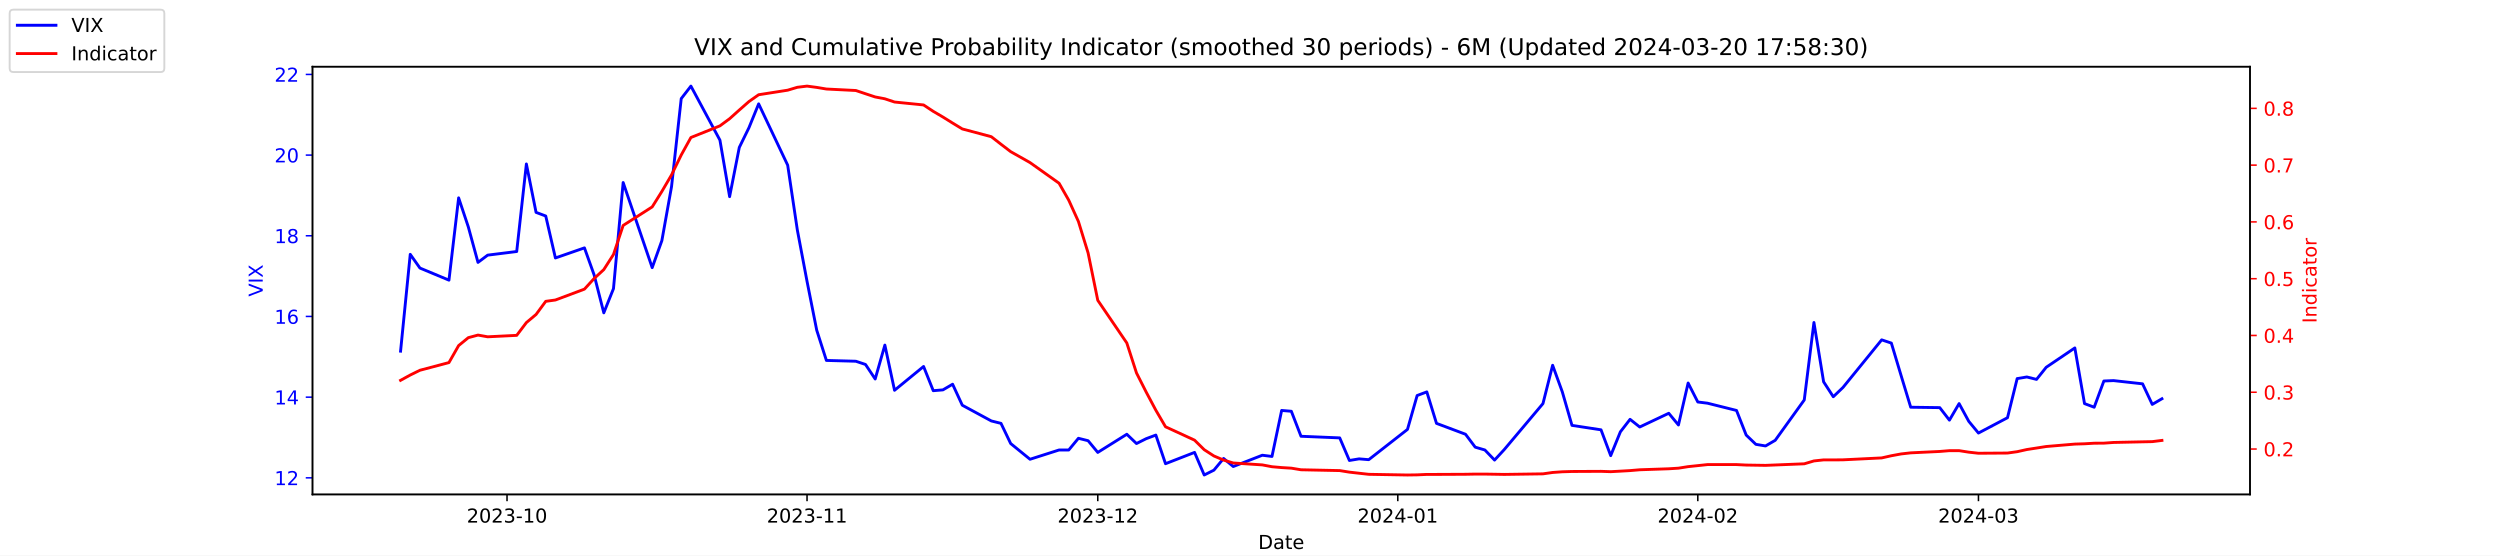
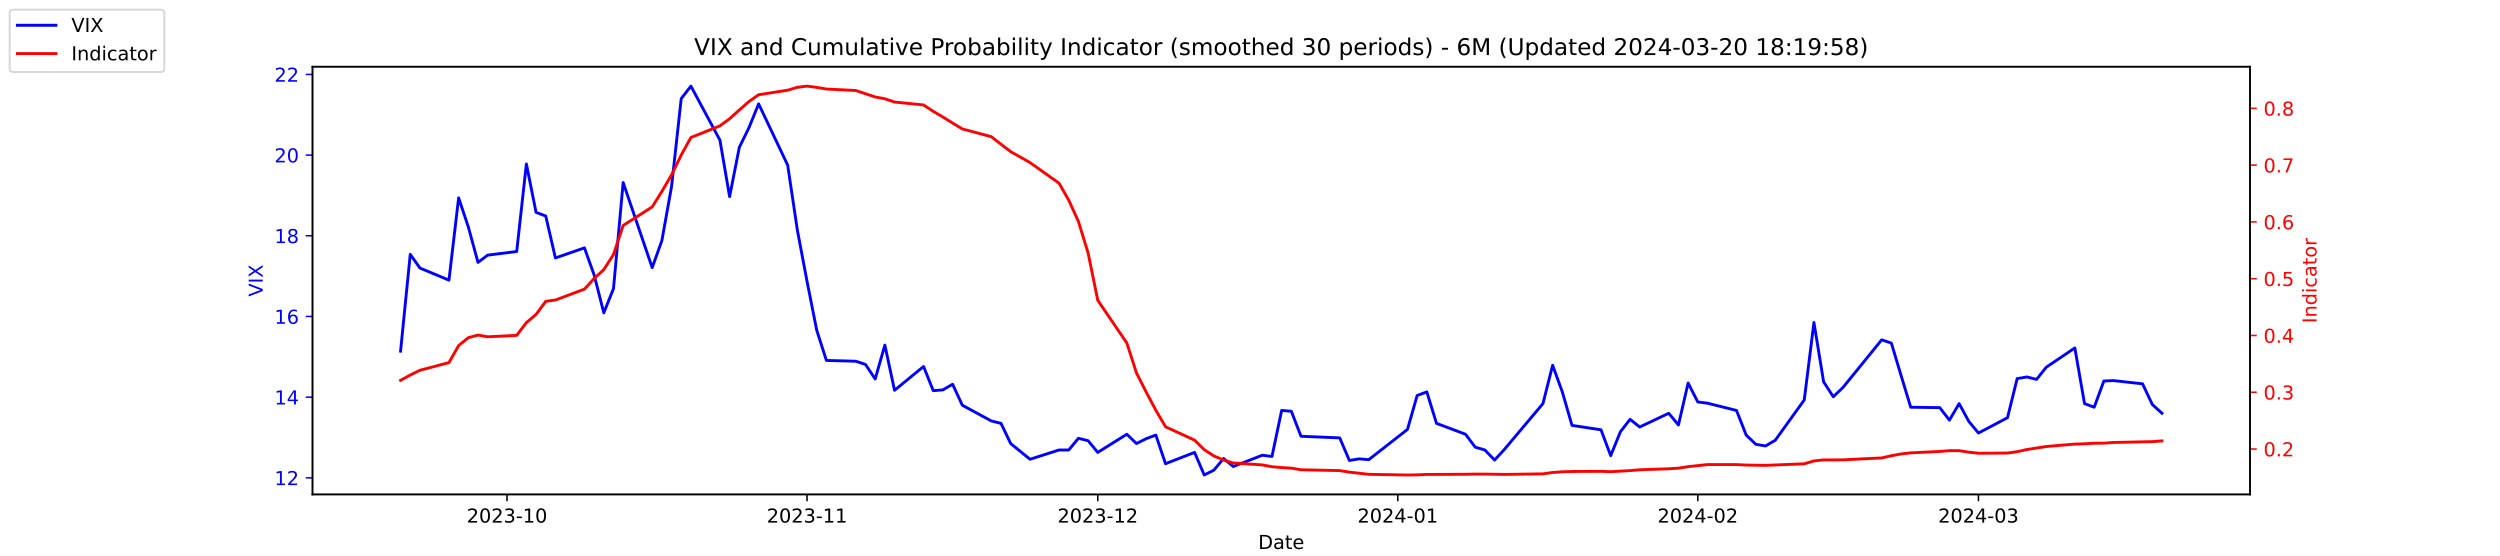
<svg xmlns="http://www.w3.org/2000/svg" xmlns:xlink="http://www.w3.org/1999/xlink" width="1296pt" height="288pt" viewBox="0 0 1296 288" version="1.1">
  <defs>
    <style type="text/css">*{stroke-linejoin: round; stroke-linecap: butt}</style>
  </defs>
  <g id="figure_1">
    <g id="patch_1">
      <path d="M 0 288  L 1296 288  L 1296 0  L 0 0  z " style="fill: #ffffff" />
    </g>
    <g id="axes_1">
      <g id="patch_2">
        <path d="M 162 256.32  L 1166.4 256.32  L 1166.4 34.56  L 162 34.56  z " style="fill: #ffffff" />
      </g>
      <g id="matplotlib.axis_1">
        <g id="xtick_1">
          <g id="line2d_1">
            <defs>
-               <path id="mf011c32542" d="M 0 0  L 0 3.5  " style="stroke: #000000; stroke-width: 0.8" />
+               <path id="m5b83c9922c" d="M 0 0  L 0 3.5  " style="stroke: #000000; stroke-width: 0.8" />
            </defs>
            <g>
-               <use xlink:href="#mf011c32542" x="262.841" y="256.32" style="stroke: #000000; stroke-width: 0.8" />
+               <use xlink:href="#m5b83c9922c" x="262.841" y="256.32" style="stroke: #000000; stroke-width: 0.8" />
            </g>
          </g>
          <g id="text_1">
            <g transform="translate(241.95 270.9184) scale(0.1 -0.1)">
              <defs>
                <path id="DejaVuSans-32" d="M 1228 531  L 3431 531  L 3431 0  L 469 0  L 469 531  Q 828 903 1448 1529  Q 2069 2156 2228 2338  Q 2531 2678 2651 2914  Q 2772 3150 2772 3378  Q 2772 3750 2511 3984  Q 2250 4219 1831 4219  Q 1534 4219 1204 4116  Q 875 4013 500 3803  L 500 4441  Q 881 4594 1212 4672  Q 1544 4750 1819 4750  Q 2544 4750 2975 4387  Q 3406 4025 3406 3419  Q 3406 3131 3298 2873  Q 3191 2616 2906 2266  Q 2828 2175 2409 1742  Q 1991 1309 1228 531  z " transform="scale(0.015625)" />
                <path id="DejaVuSans-30" d="M 2034 4250  Q 1547 4250 1301 3770  Q 1056 3291 1056 2328  Q 1056 1369 1301 889  Q 1547 409 2034 409  Q 2525 409 2770 889  Q 3016 1369 3016 2328  Q 3016 3291 2770 3770  Q 2525 4250 2034 4250  z M 2034 4750  Q 2819 4750 3233 4129  Q 3647 3509 3647 2328  Q 3647 1150 3233 529  Q 2819 -91 2034 -91  Q 1250 -91 836 529  Q 422 1150 422 2328  Q 422 3509 836 4129  Q 1250 4750 2034 4750  z " transform="scale(0.015625)" />
                <path id="DejaVuSans-33" d="M 2597 2516  Q 3050 2419 3304 2112  Q 3559 1806 3559 1356  Q 3559 666 3084 287  Q 2609 -91 1734 -91  Q 1441 -91 1130 -33  Q 819 25 488 141  L 488 750  Q 750 597 1062 519  Q 1375 441 1716 441  Q 2309 441 2620 675  Q 2931 909 2931 1356  Q 2931 1769 2642 2001  Q 2353 2234 1838 2234  L 1294 2234  L 1294 2753  L 1863 2753  Q 2328 2753 2575 2939  Q 2822 3125 2822 3475  Q 2822 3834 2567 4026  Q 2313 4219 1838 4219  Q 1578 4219 1281 4162  Q 984 4106 628 3988  L 628 4550  Q 988 4650 1302 4700  Q 1616 4750 1894 4750  Q 2613 4750 3031 4423  Q 3450 4097 3450 3541  Q 3450 3153 3228 2886  Q 3006 2619 2597 2516  z " transform="scale(0.015625)" />
                <path id="DejaVuSans-2d" d="M 313 2009  L 1997 2009  L 1997 1497  L 313 1497  L 313 2009  z " transform="scale(0.015625)" />
                <path id="DejaVuSans-31" d="M 794 531  L 1825 531  L 1825 4091  L 703 3866  L 703 4441  L 1819 4666  L 2450 4666  L 2450 531  L 3481 531  L 3481 0  L 794 0  L 794 531  z " transform="scale(0.015625)" />
              </defs>
              <use xlink:href="#DejaVuSans-32" />
              <use xlink:href="#DejaVuSans-30" x="63.623" />
              <use xlink:href="#DejaVuSans-32" x="127.246" />
              <use xlink:href="#DejaVuSans-33" x="190.869" />
              <use xlink:href="#DejaVuSans-2d" x="254.492" />
              <use xlink:href="#DejaVuSans-31" x="290.576" />
              <use xlink:href="#DejaVuSans-30" x="354.199" />
            </g>
          </g>
        </g>
        <g id="xtick_2">
          <g id="line2d_2">
            <g>
-               <use xlink:href="#mf011c32542" x="418.368" y="256.32" style="stroke: #000000; stroke-width: 0.8" />
+               <use xlink:href="#m5b83c9922c" x="418.368" y="256.32" style="stroke: #000000; stroke-width: 0.8" />
            </g>
          </g>
          <g id="text_2">
            <g transform="translate(397.4764 270.9184) scale(0.1 -0.1)">
              <use xlink:href="#DejaVuSans-32" />
              <use xlink:href="#DejaVuSans-30" x="63.623" />
              <use xlink:href="#DejaVuSans-32" x="127.246" />
              <use xlink:href="#DejaVuSans-33" x="190.869" />
              <use xlink:href="#DejaVuSans-2d" x="254.492" />
              <use xlink:href="#DejaVuSans-31" x="290.576" />
              <use xlink:href="#DejaVuSans-31" x="354.199" />
            </g>
          </g>
        </g>
        <g id="xtick_3">
          <g id="line2d_3">
            <g>
-               <use xlink:href="#mf011c32542" x="569.086" y="256.32" style="stroke: #000000; stroke-width: 0.8" />
+               <use xlink:href="#m5b83c9922c" x="569.086" y="256.32" style="stroke: #000000; stroke-width: 0.8" />
            </g>
          </g>
          <g id="text_3">
            <g transform="translate(548.195 270.9184) scale(0.1 -0.1)">
              <use xlink:href="#DejaVuSans-32" />
              <use xlink:href="#DejaVuSans-30" x="63.623" />
              <use xlink:href="#DejaVuSans-32" x="127.246" />
              <use xlink:href="#DejaVuSans-33" x="190.869" />
              <use xlink:href="#DejaVuSans-2d" x="254.492" />
              <use xlink:href="#DejaVuSans-31" x="290.576" />
              <use xlink:href="#DejaVuSans-32" x="354.199" />
            </g>
          </g>
        </g>
        <g id="xtick_4">
          <g id="line2d_4">
            <g>
-               <use xlink:href="#mf011c32542" x="724.613" y="256.32" style="stroke: #000000; stroke-width: 0.8" />
+               <use xlink:href="#m5b83c9922c" x="724.613" y="256.32" style="stroke: #000000; stroke-width: 0.8" />
            </g>
          </g>
          <g id="text_4">
            <g transform="translate(703.7214 270.9184) scale(0.1 -0.1)">
              <defs>
                <path id="DejaVuSans-34" d="M 2419 4116  L 825 1625  L 2419 1625  L 2419 4116  z M 2253 4666  L 3047 4666  L 3047 1625  L 3713 1625  L 3713 1100  L 3047 1100  L 3047 0  L 2419 0  L 2419 1100  L 313 1100  L 313 1709  L 2253 4666  z " transform="scale(0.015625)" />
              </defs>
              <use xlink:href="#DejaVuSans-32" />
              <use xlink:href="#DejaVuSans-30" x="63.623" />
              <use xlink:href="#DejaVuSans-32" x="127.246" />
              <use xlink:href="#DejaVuSans-34" x="190.869" />
              <use xlink:href="#DejaVuSans-2d" x="254.492" />
              <use xlink:href="#DejaVuSans-30" x="290.576" />
              <use xlink:href="#DejaVuSans-31" x="354.199" />
            </g>
          </g>
        </g>
        <g id="xtick_5">
          <g id="line2d_5">
            <g>
-               <use xlink:href="#mf011c32542" x="880.139" y="256.32" style="stroke: #000000; stroke-width: 0.8" />
+               <use xlink:href="#m5b83c9922c" x="880.139" y="256.32" style="stroke: #000000; stroke-width: 0.8" />
            </g>
          </g>
          <g id="text_5">
            <g transform="translate(859.2479 270.9184) scale(0.1 -0.1)">
              <use xlink:href="#DejaVuSans-32" />
              <use xlink:href="#DejaVuSans-30" x="63.623" />
              <use xlink:href="#DejaVuSans-32" x="127.246" />
              <use xlink:href="#DejaVuSans-34" x="190.869" />
              <use xlink:href="#DejaVuSans-2d" x="254.492" />
              <use xlink:href="#DejaVuSans-30" x="290.576" />
              <use xlink:href="#DejaVuSans-32" x="354.199" />
            </g>
          </g>
        </g>
        <g id="xtick_6">
          <g id="line2d_6">
            <g>
-               <use xlink:href="#mf011c32542" x="1025.632" y="256.32" style="stroke: #000000; stroke-width: 0.8" />
+               <use xlink:href="#m5b83c9922c" x="1025.632" y="256.32" style="stroke: #000000; stroke-width: 0.8" />
            </g>
          </g>
          <g id="text_6">
            <g transform="translate(1004.74 270.9184) scale(0.1 -0.1)">
              <use xlink:href="#DejaVuSans-32" />
              <use xlink:href="#DejaVuSans-30" x="63.623" />
              <use xlink:href="#DejaVuSans-32" x="127.246" />
              <use xlink:href="#DejaVuSans-34" x="190.869" />
              <use xlink:href="#DejaVuSans-2d" x="254.492" />
              <use xlink:href="#DejaVuSans-30" x="290.576" />
              <use xlink:href="#DejaVuSans-33" x="354.199" />
            </g>
          </g>
        </g>
        <g id="text_7">
          <g transform="translate(652.2492 284.5966) scale(0.1 -0.1)">
            <defs>
              <path id="DejaVuSans-44" d="M 1259 4147  L 1259 519  L 2022 519  Q 2988 519 3436 956  Q 3884 1394 3884 2338  Q 3884 3275 3436 3711  Q 2988 4147 2022 4147  L 1259 4147  z M 628 4666  L 1925 4666  Q 3281 4666 3915 4102  Q 4550 3538 4550 2338  Q 4550 1131 3912 565  Q 3275 0 1925 0  L 628 0  L 628 4666  z " transform="scale(0.015625)" />
              <path id="DejaVuSans-61" d="M 2194 1759  Q 1497 1759 1228 1600  Q 959 1441 959 1056  Q 959 750 1161 570  Q 1363 391 1709 391  Q 2188 391 2477 730  Q 2766 1069 2766 1631  L 2766 1759  L 2194 1759  z M 3341 1997  L 3341 0  L 2766 0  L 2766 531  Q 2569 213 2275 61  Q 1981 -91 1556 -91  Q 1019 -91 701 211  Q 384 513 384 1019  Q 384 1609 779 1909  Q 1175 2209 1959 2209  L 2766 2209  L 2766 2266  Q 2766 2663 2505 2880  Q 2244 3097 1772 3097  Q 1472 3097 1187 3025  Q 903 2953 641 2809  L 641 3341  Q 956 3463 1253 3523  Q 1550 3584 1831 3584  Q 2591 3584 2966 3190  Q 3341 2797 3341 1997  z " transform="scale(0.015625)" />
              <path id="DejaVuSans-74" d="M 1172 4494  L 1172 3500  L 2356 3500  L 2356 3053  L 1172 3053  L 1172 1153  Q 1172 725 1289 603  Q 1406 481 1766 481  L 2356 481  L 2356 0  L 1766 0  Q 1100 0 847 248  Q 594 497 594 1153  L 594 3053  L 172 3053  L 172 3500  L 594 3500  L 594 4494  L 1172 4494  z " transform="scale(0.015625)" />
              <path id="DejaVuSans-65" d="M 3597 1894  L 3597 1613  L 953 1613  Q 991 1019 1311 708  Q 1631 397 2203 397  Q 2534 397 2845 478  Q 3156 559 3463 722  L 3463 178  Q 3153 47 2828 -22  Q 2503 -91 2169 -91  Q 1331 -91 842 396  Q 353 884 353 1716  Q 353 2575 817 3079  Q 1281 3584 2069 3584  Q 2775 3584 3186 3129  Q 3597 2675 3597 1894  z M 3022 2063  Q 3016 2534 2758 2815  Q 2500 3097 2075 3097  Q 1594 3097 1305 2825  Q 1016 2553 972 2059  L 3022 2063  z " transform="scale(0.015625)" />
            </defs>
            <use xlink:href="#DejaVuSans-44" />
            <use xlink:href="#DejaVuSans-61" x="77.002" />
            <use xlink:href="#DejaVuSans-74" x="138.281" />
            <use xlink:href="#DejaVuSans-65" x="177.49" />
          </g>
        </g>
      </g>
      <g id="matplotlib.axis_2">
        <g id="ytick_1">
          <g id="line2d_7">
            <defs>
-               <path id="mf574654790" d="M 0 0  L -3.5 0  " style="stroke: #0000ff; stroke-width: 0.8" />
+               <path id="m8433aa9145" d="M 0 0  L -3.5 0  " style="stroke: #0000ff; stroke-width: 0.8" />
            </defs>
            <g>
-               <use xlink:href="#mf574654790" x="162" y="247.704" style="fill: #0000ff; stroke: #0000ff; stroke-width: 0.8" />
+               <use xlink:href="#m8433aa9145" x="162" y="247.704" style="fill: #0000ff; stroke: #0000ff; stroke-width: 0.8" />
            </g>
          </g>
          <g id="text_8">
            <g style="fill: #0000ff" transform="translate(142.275 251.5031) scale(0.1 -0.1)">
              <use xlink:href="#DejaVuSans-31" />
              <use xlink:href="#DejaVuSans-32" x="63.623" />
            </g>
          </g>
        </g>
        <g id="ytick_2">
          <g id="line2d_8">
            <g>
-               <use xlink:href="#mf574654790" x="162" y="205.878" style="fill: #0000ff; stroke: #0000ff; stroke-width: 0.8" />
+               <use xlink:href="#m8433aa9145" x="162" y="205.878" style="fill: #0000ff; stroke: #0000ff; stroke-width: 0.8" />
            </g>
          </g>
          <g id="text_9">
            <g style="fill: #0000ff" transform="translate(142.275 209.6774) scale(0.1 -0.1)">
              <use xlink:href="#DejaVuSans-31" />
              <use xlink:href="#DejaVuSans-34" x="63.623" />
            </g>
          </g>
        </g>
        <g id="ytick_3">
          <g id="line2d_9">
            <g>
-               <use xlink:href="#mf574654790" x="162" y="164.052" style="fill: #0000ff; stroke: #0000ff; stroke-width: 0.8" />
+               <use xlink:href="#m8433aa9145" x="162" y="164.052" style="fill: #0000ff; stroke: #0000ff; stroke-width: 0.8" />
            </g>
          </g>
          <g id="text_10">
            <g style="fill: #0000ff" transform="translate(142.275 167.8517) scale(0.1 -0.1)">
              <defs>
                <path id="DejaVuSans-36" d="M 2113 2584  Q 1688 2584 1439 2293  Q 1191 2003 1191 1497  Q 1191 994 1439 701  Q 1688 409 2113 409  Q 2538 409 2786 701  Q 3034 994 3034 1497  Q 3034 2003 2786 2293  Q 2538 2584 2113 2584  z M 3366 4563  L 3366 3988  Q 3128 4100 2886 4159  Q 2644 4219 2406 4219  Q 1781 4219 1451 3797  Q 1122 3375 1075 2522  Q 1259 2794 1537 2939  Q 1816 3084 2150 3084  Q 2853 3084 3261 2657  Q 3669 2231 3669 1497  Q 3669 778 3244 343  Q 2819 -91 2113 -91  Q 1303 -91 875 529  Q 447 1150 447 2328  Q 447 3434 972 4092  Q 1497 4750 2381 4750  Q 2619 4750 2861 4703  Q 3103 4656 3366 4563  z " transform="scale(0.015625)" />
              </defs>
              <use xlink:href="#DejaVuSans-31" />
              <use xlink:href="#DejaVuSans-36" x="63.623" />
            </g>
          </g>
        </g>
        <g id="ytick_4">
          <g id="line2d_10">
            <g>
-               <use xlink:href="#mf574654790" x="162" y="122.227" style="fill: #0000ff; stroke: #0000ff; stroke-width: 0.8" />
+               <use xlink:href="#m8433aa9145" x="162" y="122.227" style="fill: #0000ff; stroke: #0000ff; stroke-width: 0.8" />
            </g>
          </g>
          <g id="text_11">
            <g style="fill: #0000ff" transform="translate(142.275 126.0259) scale(0.1 -0.1)">
              <defs>
                <path id="DejaVuSans-38" d="M 2034 2216  Q 1584 2216 1326 1975  Q 1069 1734 1069 1313  Q 1069 891 1326 650  Q 1584 409 2034 409  Q 2484 409 2743 651  Q 3003 894 3003 1313  Q 3003 1734 2745 1975  Q 2488 2216 2034 2216  z M 1403 2484  Q 997 2584 770 2862  Q 544 3141 544 3541  Q 544 4100 942 4425  Q 1341 4750 2034 4750  Q 2731 4750 3128 4425  Q 3525 4100 3525 3541  Q 3525 3141 3298 2862  Q 3072 2584 2669 2484  Q 3125 2378 3379 2068  Q 3634 1759 3634 1313  Q 3634 634 3220 271  Q 2806 -91 2034 -91  Q 1263 -91 848 271  Q 434 634 434 1313  Q 434 1759 690 2068  Q 947 2378 1403 2484  z M 1172 3481  Q 1172 3119 1398 2916  Q 1625 2713 2034 2713  Q 2441 2713 2670 2916  Q 2900 3119 2900 3481  Q 2900 3844 2670 4047  Q 2441 4250 2034 4250  Q 1625 4250 1398 4047  Q 1172 3844 1172 3481  z " transform="scale(0.015625)" />
              </defs>
              <use xlink:href="#DejaVuSans-31" />
              <use xlink:href="#DejaVuSans-38" x="63.623" />
            </g>
          </g>
        </g>
        <g id="ytick_5">
          <g id="line2d_11">
            <g>
-               <use xlink:href="#mf574654790" x="162" y="80.401" style="fill: #0000ff; stroke: #0000ff; stroke-width: 0.8" />
+               <use xlink:href="#m8433aa9145" x="162" y="80.401" style="fill: #0000ff; stroke: #0000ff; stroke-width: 0.8" />
            </g>
          </g>
          <g id="text_12">
            <g style="fill: #0000ff" transform="translate(142.275 84.2002) scale(0.1 -0.1)">
              <use xlink:href="#DejaVuSans-32" />
              <use xlink:href="#DejaVuSans-30" x="63.623" />
            </g>
          </g>
        </g>
        <g id="ytick_6">
          <g id="line2d_12">
            <g>
-               <use xlink:href="#mf574654790" x="162" y="38.575" style="fill: #0000ff; stroke: #0000ff; stroke-width: 0.8" />
+               <use xlink:href="#m8433aa9145" x="162" y="38.575" style="fill: #0000ff; stroke: #0000ff; stroke-width: 0.8" />
            </g>
          </g>
          <g id="text_13">
            <g style="fill: #0000ff" transform="translate(142.275 42.37447) scale(0.1 -0.1)">
              <use xlink:href="#DejaVuSans-32" />
              <use xlink:href="#DejaVuSans-32" x="63.623" />
            </g>
          </g>
        </g>
        <g id="text_14">
          <g style="fill: #0000ff" transform="translate(136.1953 153.7603) rotate(-90) scale(0.1 -0.1)">
            <defs>
              <path id="DejaVuSans-56" d="M 1831 0  L 50 4666  L 709 4666  L 2188 738  L 3669 4666  L 4325 4666  L 2547 0  L 1831 0  z " transform="scale(0.015625)" />
              <path id="DejaVuSans-49" d="M 628 4666  L 1259 4666  L 1259 0  L 628 0  L 628 4666  z " transform="scale(0.015625)" />
              <path id="DejaVuSans-58" d="M 403 4666  L 1081 4666  L 2241 2931  L 3406 4666  L 4084 4666  L 2584 2425  L 4184 0  L 3506 0  L 2194 1984  L 872 0  L 191 0  L 1856 2491  L 403 4666  z " transform="scale(0.015625)" />
            </defs>
            <use xlink:href="#DejaVuSans-56" />
            <use xlink:href="#DejaVuSans-49" x="68.408" />
            <use xlink:href="#DejaVuSans-58" x="97.9" />
          </g>
        </g>
      </g>
      <g id="line2d_13">
-         <path d="M 207.655 182.037  L 212.672 131.847  L 217.689 138.957  L 232.739 145.231  L 237.756 102.569  L 242.773 117.626  L 247.79 136.029  L 252.807 132.265  L 267.858 130.383  L 272.875 85.002  L 277.892 110.097  L 282.909 111.979  L 287.926 133.729  L 302.977 128.501  L 307.994 142.512  L 313.011 162.17  L 318.028 149.623  L 323.045 94.622  L 338.096 138.748  L 343.113 124.736  L 348.13 96.713  L 353.147 51.123  L 358.164 44.64  L 373.215 72.663  L 378.232 101.941  L 383.249 76.428  L 388.266 66.18  L 393.283 53.842  L 408.334 85.629  L 413.351 119.299  L 418.368 145.858  L 423.385 171.163  L 428.402 186.847  L 443.662 187.266  L 448.679 188.939  L 453.696 196.467  L 458.713 178.901  L 463.73 202.323  L 478.781 189.984  L 483.798 202.532  L 488.815 202.114  L 493.832 199.186  L 498.849 210.061  L 513.9 218.217  L 518.917 219.472  L 523.934 229.928  L 533.967 238.084  L 549.018 233.274  L 554.035 233.274  L 559.052 227.209  L 564.069 228.464  L 569.086 234.529  L 584.137 225.118  L 589.154 229.928  L 594.171 227.418  L 599.188 225.536  L 604.205 240.384  L 619.256 234.529  L 624.273 246.24  L 629.29 243.73  L 634.307 237.666  L 639.324 241.848  L 654.375 235.993  L 659.392 236.62  L 664.409 212.779  L 669.426 213.198  L 674.443 226.164  L 694.511 227  L 699.528 238.711  L 704.545 237.875  L 709.562 238.293  L 729.63 222.608  L 734.647 205.042  L 739.664 203.159  L 744.681 219.472  L 759.732 225.118  L 764.749 231.81  L 769.766 233.274  L 774.783 238.502  L 779.8 233.065  L 799.868 209.224  L 804.885 189.357  L 809.902 203.159  L 814.919 220.517  L 829.969 222.818  L 834.986 236.202  L 840.003 223.863  L 845.02 217.38  L 850.037 221.354  L 865.088 214.243  L 870.105 220.308  L 875.122 198.559  L 880.139 208.388  L 885.156 209.015  L 900.207 212.779  L 905.224 225.536  L 910.241 230.346  L 915.258 231.183  L 920.275 228.255  L 935.326 207.342  L 940.343 167.189  L 945.36 197.931  L 950.377 205.669  L 955.394 200.859  L 975.462 176.182  L 980.479 177.855  L 985.496 194.585  L 990.513 211.106  L 1005.564 211.316  L 1010.581 217.798  L 1015.598 209.224  L 1020.615 218.426  L 1025.632 224.491  L 1040.683 216.544  L 1045.7 196.258  L 1050.717 195.422  L 1055.734 196.677  L 1060.751 190.403  L 1075.593 180.364  L 1080.61 209.224  L 1085.627 211.106  L 1090.644 197.513  L 1095.661 197.304  L 1110.711 198.977  L 1115.728 209.642  L 1120.745 206.715  " clip-path="url(#p561b462bc6)" style="fill: none; stroke: #0000ff; stroke-width: 1.5; stroke-linecap: square" />
+         <path d="M 207.655 182.037  L 212.672 131.847  L 217.689 138.957  L 232.739 145.231  L 237.756 102.569  L 242.773 117.626  L 247.79 136.029  L 252.807 132.265  L 267.858 130.383  L 272.875 85.002  L 277.892 110.097  L 282.909 111.979  L 287.926 133.729  L 302.977 128.501  L 307.994 142.512  L 313.011 162.17  L 318.028 149.623  L 323.045 94.622  L 338.096 138.748  L 343.113 124.736  L 348.13 96.713  L 353.147 51.123  L 358.164 44.64  L 373.215 72.663  L 378.232 101.941  L 383.249 76.428  L 388.266 66.18  L 393.283 53.842  L 408.334 85.629  L 413.351 119.299  L 418.368 145.858  L 423.385 171.163  L 428.402 186.847  L 443.662 187.266  L 448.679 188.939  L 453.696 196.467  L 458.713 178.901  L 463.73 202.323  L 478.781 189.984  L 483.798 202.532  L 488.815 202.114  L 493.832 199.186  L 498.849 210.061  L 513.9 218.217  L 518.917 219.472  L 523.934 229.928  L 533.967 238.084  L 549.018 233.274  L 554.035 233.274  L 559.052 227.209  L 564.069 228.464  L 569.086 234.529  L 584.137 225.118  L 589.154 229.928  L 594.171 227.418  L 599.188 225.536  L 604.205 240.384  L 619.256 234.529  L 624.273 246.24  L 629.29 243.73  L 634.307 237.666  L 639.324 241.848  L 654.375 235.993  L 659.392 236.62  L 664.409 212.779  L 669.426 213.198  L 674.443 226.164  L 694.511 227  L 699.528 238.711  L 704.545 237.875  L 709.562 238.293  L 729.63 222.608  L 734.647 205.042  L 739.664 203.159  L 744.681 219.472  L 759.732 225.118  L 764.749 231.81  L 769.766 233.274  L 774.783 238.502  L 779.8 233.065  L 799.868 209.224  L 804.885 189.357  L 809.902 203.159  L 814.919 220.517  L 829.969 222.818  L 834.986 236.202  L 840.003 223.863  L 845.02 217.38  L 850.037 221.354  L 865.088 214.243  L 870.105 220.308  L 875.122 198.559  L 880.139 208.388  L 885.156 209.015  L 900.207 212.779  L 905.224 225.536  L 910.241 230.346  L 915.258 231.183  L 920.275 228.255  L 935.326 207.342  L 940.343 167.189  L 945.36 197.931  L 950.377 205.669  L 955.394 200.859  L 975.462 176.182  L 980.479 177.855  L 985.496 194.585  L 990.513 211.106  L 1005.564 211.316  L 1010.581 217.798  L 1015.598 209.224  L 1020.615 218.426  L 1025.632 224.491  L 1040.683 216.544  L 1045.7 196.258  L 1050.717 195.422  L 1055.734 196.677  L 1060.751 190.403  L 1075.593 180.364  L 1080.61 209.224  L 1085.627 211.106  L 1090.644 197.513  L 1095.661 197.304  L 1110.711 198.977  L 1115.728 209.642  L 1120.745 214.243  " clip-path="url(#pe0cba11914)" style="fill: none; stroke: #0000ff; stroke-width: 1.5; stroke-linecap: square" />
      </g>
      <g id="patch_3">
        <path d="M 162 256.32  L 162 34.56  " style="fill: none; stroke: #000000; stroke-width: 0.8; stroke-linejoin: miter; stroke-linecap: square" />
      </g>
      <g id="patch_4">
        <path d="M 1166.4 256.32  L 1166.4 34.56  " style="fill: none; stroke: #000000; stroke-width: 0.8; stroke-linejoin: miter; stroke-linecap: square" />
      </g>
      <g id="patch_5">
        <path d="M 162 256.32  L 1166.4 256.32  " style="fill: none; stroke: #000000; stroke-width: 0.8; stroke-linejoin: miter; stroke-linecap: square" />
      </g>
      <g id="patch_6">
        <path d="M 162 34.56  L 1166.4 34.56  " style="fill: none; stroke: #000000; stroke-width: 0.8; stroke-linejoin: miter; stroke-linecap: square" />
      </g>
    </g>
    <g id="axes_2">
      <g id="matplotlib.axis_3">
        <g id="ytick_7">
          <g id="line2d_14">
            <defs>
-               <path id="m1b3cb7e9f7" d="M 0 0  L 3.5 0  " style="stroke: #ff0000; stroke-width: 0.8" />
+               <path id="m5c1d9ec62b" d="M 0 0  L 3.5 0  " style="stroke: #ff0000; stroke-width: 0.8" />
            </defs>
            <g>
-               <use xlink:href="#m1b3cb7e9f7" x="1166.4" y="232.769" style="fill: #ff0000; stroke: #ff0000; stroke-width: 0.8" />
+               <use xlink:href="#m5c1d9ec62b" x="1166.4" y="232.768" style="fill: #ff0000; stroke: #ff0000; stroke-width: 0.8" />
            </g>
          </g>
          <g id="text_15">
-             <g style="fill: #ff0000" transform="translate(1173.4 236.5681) scale(0.1 -0.1)">
+             <g style="fill: #ff0000" transform="translate(1173.4 236.5673) scale(0.1 -0.1)">
              <defs>
                <path id="DejaVuSans-2e" d="M 684 794  L 1344 794  L 1344 0  L 684 0  L 684 794  z " transform="scale(0.015625)" />
              </defs>
              <use xlink:href="#DejaVuSans-30" />
              <use xlink:href="#DejaVuSans-2e" x="63.623" />
              <use xlink:href="#DejaVuSans-32" x="95.41" />
            </g>
          </g>
        </g>
        <g id="ytick_8">
          <g id="line2d_15">
            <g>
-               <use xlink:href="#m1b3cb7e9f7" x="1166.4" y="203.336" style="fill: #ff0000; stroke: #ff0000; stroke-width: 0.8" />
+               <use xlink:href="#m5c1d9ec62b" x="1166.4" y="203.335" style="fill: #ff0000; stroke: #ff0000; stroke-width: 0.8" />
            </g>
          </g>
          <g id="text_16">
-             <g style="fill: #ff0000" transform="translate(1173.4 207.1354) scale(0.1 -0.1)">
+             <g style="fill: #ff0000" transform="translate(1173.4 207.1346) scale(0.1 -0.1)">
              <use xlink:href="#DejaVuSans-30" />
              <use xlink:href="#DejaVuSans-2e" x="63.623" />
              <use xlink:href="#DejaVuSans-33" x="95.41" />
            </g>
          </g>
        </g>
        <g id="ytick_9">
          <g id="line2d_16">
            <g>
-               <use xlink:href="#m1b3cb7e9f7" x="1166.4" y="173.903" style="fill: #ff0000; stroke: #ff0000; stroke-width: 0.8" />
+               <use xlink:href="#m5c1d9ec62b" x="1166.4" y="173.903" style="fill: #ff0000; stroke: #ff0000; stroke-width: 0.8" />
            </g>
          </g>
          <g id="text_17">
-             <g style="fill: #ff0000" transform="translate(1173.4 177.7026) scale(0.1 -0.1)">
+             <g style="fill: #ff0000" transform="translate(1173.4 177.7018) scale(0.1 -0.1)">
              <use xlink:href="#DejaVuSans-30" />
              <use xlink:href="#DejaVuSans-2e" x="63.623" />
              <use xlink:href="#DejaVuSans-34" x="95.41" />
            </g>
          </g>
        </g>
        <g id="ytick_10">
          <g id="line2d_17">
            <g>
-               <use xlink:href="#m1b3cb7e9f7" x="1166.4" y="144.471" style="fill: #ff0000; stroke: #ff0000; stroke-width: 0.8" />
+               <use xlink:href="#m5c1d9ec62b" x="1166.4" y="144.47" style="fill: #ff0000; stroke: #ff0000; stroke-width: 0.8" />
            </g>
          </g>
          <g id="text_18">
-             <g style="fill: #ff0000" transform="translate(1173.4 148.2699) scale(0.1 -0.1)">
+             <g style="fill: #ff0000" transform="translate(1173.4 148.2691) scale(0.1 -0.1)">
              <defs>
                <path id="DejaVuSans-35" d="M 691 4666  L 3169 4666  L 3169 4134  L 1269 4134  L 1269 2991  Q 1406 3038 1543 3061  Q 1681 3084 1819 3084  Q 2600 3084 3056 2656  Q 3513 2228 3513 1497  Q 3513 744 3044 326  Q 2575 -91 1722 -91  Q 1428 -91 1123 -41  Q 819 9 494 109  L 494 744  Q 775 591 1075 516  Q 1375 441 1709 441  Q 2250 441 2565 725  Q 2881 1009 2881 1497  Q 2881 1984 2565 2268  Q 2250 2553 1709 2553  Q 1456 2553 1204 2497  Q 953 2441 691 2322  L 691 4666  z " transform="scale(0.015625)" />
              </defs>
              <use xlink:href="#DejaVuSans-30" />
              <use xlink:href="#DejaVuSans-2e" x="63.623" />
              <use xlink:href="#DejaVuSans-35" x="95.41" />
            </g>
          </g>
        </g>
        <g id="ytick_11">
          <g id="line2d_18">
            <g>
-               <use xlink:href="#m1b3cb7e9f7" x="1166.4" y="115.038" style="fill: #ff0000; stroke: #ff0000; stroke-width: 0.8" />
+               <use xlink:href="#m5c1d9ec62b" x="1166.4" y="115.037" style="fill: #ff0000; stroke: #ff0000; stroke-width: 0.8" />
            </g>
          </g>
          <g id="text_19">
-             <g style="fill: #ff0000" transform="translate(1173.4 118.8372) scale(0.1 -0.1)">
+             <g style="fill: #ff0000" transform="translate(1173.4 118.8364) scale(0.1 -0.1)">
              <use xlink:href="#DejaVuSans-30" />
              <use xlink:href="#DejaVuSans-2e" x="63.623" />
              <use xlink:href="#DejaVuSans-36" x="95.41" />
            </g>
          </g>
        </g>
        <g id="ytick_12">
          <g id="line2d_19">
            <g>
-               <use xlink:href="#m1b3cb7e9f7" x="1166.4" y="85.605" style="fill: #ff0000; stroke: #ff0000; stroke-width: 0.8" />
+               <use xlink:href="#m5c1d9ec62b" x="1166.4" y="85.604" style="fill: #ff0000; stroke: #ff0000; stroke-width: 0.8" />
            </g>
          </g>
          <g id="text_20">
-             <g style="fill: #ff0000" transform="translate(1173.4 89.40442) scale(0.1 -0.1)">
+             <g style="fill: #ff0000" transform="translate(1173.4 89.40363) scale(0.1 -0.1)">
              <defs>
                <path id="DejaVuSans-37" d="M 525 4666  L 3525 4666  L 3525 4397  L 1831 0  L 1172 0  L 2766 4134  L 525 4134  L 525 4666  z " transform="scale(0.015625)" />
              </defs>
              <use xlink:href="#DejaVuSans-30" />
              <use xlink:href="#DejaVuSans-2e" x="63.623" />
              <use xlink:href="#DejaVuSans-37" x="95.41" />
            </g>
          </g>
        </g>
        <g id="ytick_13">
          <g id="line2d_20">
            <g>
-               <use xlink:href="#m1b3cb7e9f7" x="1166.4" y="56.172" style="fill: #ff0000; stroke: #ff0000; stroke-width: 0.8" />
+               <use xlink:href="#m5c1d9ec62b" x="1166.4" y="56.172" style="fill: #ff0000; stroke: #ff0000; stroke-width: 0.8" />
            </g>
          </g>
          <g id="text_21">
-             <g style="fill: #ff0000" transform="translate(1173.4 59.97169) scale(0.1 -0.1)">
+             <g style="fill: #ff0000" transform="translate(1173.4 59.97089) scale(0.1 -0.1)">
              <use xlink:href="#DejaVuSans-30" />
              <use xlink:href="#DejaVuSans-2e" x="63.623" />
              <use xlink:href="#DejaVuSans-38" x="95.41" />
            </g>
          </g>
        </g>
        <g id="text_22">
          <g style="fill: #ff0000" transform="translate(1200.902 167.5353) rotate(-90) scale(0.1 -0.1)">
            <defs>
              <path id="DejaVuSans-6e" d="M 3513 2113  L 3513 0  L 2938 0  L 2938 2094  Q 2938 2591 2744 2837  Q 2550 3084 2163 3084  Q 1697 3084 1428 2787  Q 1159 2491 1159 1978  L 1159 0  L 581 0  L 581 3500  L 1159 3500  L 1159 2956  Q 1366 3272 1645 3428  Q 1925 3584 2291 3584  Q 2894 3584 3203 3211  Q 3513 2838 3513 2113  z " transform="scale(0.015625)" />
              <path id="DejaVuSans-64" d="M 2906 2969  L 2906 4863  L 3481 4863  L 3481 0  L 2906 0  L 2906 525  Q 2725 213 2448 61  Q 2172 -91 1784 -91  Q 1150 -91 751 415  Q 353 922 353 1747  Q 353 2572 751 3078  Q 1150 3584 1784 3584  Q 2172 3584 2448 3432  Q 2725 3281 2906 2969  z M 947 1747  Q 947 1113 1208 752  Q 1469 391 1925 391  Q 2381 391 2643 752  Q 2906 1113 2906 1747  Q 2906 2381 2643 2742  Q 2381 3103 1925 3103  Q 1469 3103 1208 2742  Q 947 2381 947 1747  z " transform="scale(0.015625)" />
              <path id="DejaVuSans-69" d="M 603 3500  L 1178 3500  L 1178 0  L 603 0  L 603 3500  z M 603 4863  L 1178 4863  L 1178 4134  L 603 4134  L 603 4863  z " transform="scale(0.015625)" />
              <path id="DejaVuSans-63" d="M 3122 3366  L 3122 2828  Q 2878 2963 2633 3030  Q 2388 3097 2138 3097  Q 1578 3097 1268 2742  Q 959 2388 959 1747  Q 959 1106 1268 751  Q 1578 397 2138 397  Q 2388 397 2633 464  Q 2878 531 3122 666  L 3122 134  Q 2881 22 2623 -34  Q 2366 -91 2075 -91  Q 1284 -91 818 406  Q 353 903 353 1747  Q 353 2603 823 3093  Q 1294 3584 2113 3584  Q 2378 3584 2631 3529  Q 2884 3475 3122 3366  z " transform="scale(0.015625)" />
              <path id="DejaVuSans-6f" d="M 1959 3097  Q 1497 3097 1228 2736  Q 959 2375 959 1747  Q 959 1119 1226 758  Q 1494 397 1959 397  Q 2419 397 2687 759  Q 2956 1122 2956 1747  Q 2956 2369 2687 2733  Q 2419 3097 1959 3097  z M 1959 3584  Q 2709 3584 3137 3096  Q 3566 2609 3566 1747  Q 3566 888 3137 398  Q 2709 -91 1959 -91  Q 1206 -91 779 398  Q 353 888 353 1747  Q 353 2609 779 3096  Q 1206 3584 1959 3584  z " transform="scale(0.015625)" />
              <path id="DejaVuSans-72" d="M 2631 2963  Q 2534 3019 2420 3045  Q 2306 3072 2169 3072  Q 1681 3072 1420 2755  Q 1159 2438 1159 1844  L 1159 0  L 581 0  L 581 3500  L 1159 3500  L 1159 2956  Q 1341 3275 1631 3429  Q 1922 3584 2338 3584  Q 2397 3584 2469 3576  Q 2541 3569 2628 3553  L 2631 2963  z " transform="scale(0.015625)" />
            </defs>
            <use xlink:href="#DejaVuSans-49" />
            <use xlink:href="#DejaVuSans-6e" x="29.492" />
            <use xlink:href="#DejaVuSans-64" x="92.871" />
            <use xlink:href="#DejaVuSans-69" x="156.348" />
            <use xlink:href="#DejaVuSans-63" x="184.131" />
            <use xlink:href="#DejaVuSans-61" x="239.111" />
            <use xlink:href="#DejaVuSans-74" x="300.391" />
            <use xlink:href="#DejaVuSans-6f" x="339.6" />
            <use xlink:href="#DejaVuSans-72" x="400.781" />
          </g>
        </g>
      </g>
      <g id="line2d_21">
-         <path d="M 207.655 197.165  L 212.672 194.415  L 217.689 191.946  L 232.739 187.958  L 237.756 179.152  L 242.773 175.05  L 247.79 173.703  L 252.807 174.595  L 267.858 173.848  L 272.875 167.226  L 277.892 163.013  L 282.909 156.21  L 287.926 155.52  L 302.977 149.883  L 307.994 144.382  L 313.011 139.753  L 318.028 131.925  L 323.045 116.868  L 338.096 107.256  L 343.113 99.24  L 348.13 90.666  L 353.147 80.352  L 358.164 71.286  L 373.215 65.242  L 378.232 61.54  L 383.249 57.041  L 388.266 52.636  L 393.283 49.112  L 408.334 46.753  L 413.351 45.251  L 418.368 44.64  L 423.385 45.305  L 428.402 46.147  L 443.662 46.917  L 448.679 48.597  L 453.696 50.26  L 458.713 51.221  L 463.73 52.888  L 478.781 54.409  L 483.798 57.727  L 488.815 60.67  L 493.832 63.795  L 498.849 66.845  L 513.9 70.873  L 518.917 74.777  L 523.934 78.615  L 533.967 84.287  L 549.018 94.988  L 554.035 103.781  L 559.052 114.82  L 564.069 131.13  L 569.086 155.685  L 584.137 177.799  L 589.154 193.332  L 594.171 203.232  L 599.188 212.658  L 604.205 221.246  L 619.256 228.177  L 624.273 233.128  L 629.29 236.375  L 634.307 238.505  L 639.324 240.014  L 654.375 241.002  L 659.392 241.949  L 664.409 242.391  L 669.426 242.696  L 674.443 243.531  L 694.511 243.953  L 699.528 244.76  L 704.545 245.325  L 709.562 245.886  L 729.63 246.24  L 734.647 246.165  L 739.664 245.937  L 744.681 245.937  L 759.732 245.864  L 764.749 245.767  L 769.766 245.767  L 774.783 245.848  L 779.8 245.937  L 799.868 245.642  L 804.885 244.929  L 809.902 244.573  L 814.919 244.418  L 829.969 244.342  L 834.986 244.518  L 840.003 244.245  L 845.02 243.957  L 850.037 243.531  L 865.088 243.014  L 870.105 242.703  L 875.122 241.906  L 880.139 241.381  L 885.156 240.841  L 900.207 240.841  L 905.224 241.084  L 910.241 241.166  L 915.258 241.247  L 920.275 241.043  L 935.326 240.436  L 940.343 238.949  L 945.36 238.408  L 950.377 238.422  L 955.394 238.371  L 975.462 237.385  L 980.479 236.258  L 985.496 235.328  L 990.513 234.756  L 1005.564 234.035  L 1010.581 233.62  L 1015.598 233.62  L 1020.615 234.404  L 1025.632 234.963  L 1040.683 234.86  L 1045.7 234.158  L 1050.717 233.04  L 1055.734 232.265  L 1060.751 231.471  L 1075.593 230.214  L 1080.61 230.056  L 1085.627 229.763  L 1090.644 229.729  L 1095.661 229.372  L 1110.711 229.044  L 1115.728 228.941  L 1120.745 228.312  " clip-path="url(#p561b462bc6)" style="fill: none; stroke: #ff0000; stroke-width: 1.5; stroke-linecap: square" />
+         <path d="M 207.655 197.168  L 212.672 194.418  L 217.689 191.95  L 232.739 187.963  L 237.756 179.157  L 242.773 175.055  L 247.79 173.708  L 252.807 174.6  L 267.858 173.853  L 272.875 167.232  L 277.892 163.018  L 282.909 156.216  L 287.926 155.526  L 302.977 149.889  L 307.994 144.388  L 313.011 139.76  L 318.028 131.931  L 323.045 116.873  L 338.096 107.26  L 343.113 99.244  L 348.13 90.669  L 353.147 80.354  L 358.164 71.287  L 373.215 65.244  L 378.232 61.541  L 383.249 57.041  L 388.266 52.637  L 393.283 49.113  L 408.334 46.753  L 413.351 45.251  L 418.368 44.64  L 423.385 45.305  L 428.402 46.147  L 443.662 46.917  L 448.679 48.597  L 453.696 50.26  L 458.713 51.221  L 463.73 52.888  L 478.781 54.409  L 483.798 57.727  L 488.815 60.671  L 493.832 63.796  L 498.849 66.846  L 513.9 70.874  L 518.917 74.778  L 523.934 78.617  L 533.967 84.289  L 549.018 94.991  L 554.035 103.785  L 559.052 114.825  L 564.069 131.136  L 569.086 155.691  L 584.137 177.804  L 589.154 193.335  L 594.171 203.234  L 599.188 212.66  L 604.205 221.247  L 619.256 228.178  L 624.273 233.129  L 629.29 236.375  L 634.307 238.505  L 639.324 240.014  L 654.375 241.002  L 659.392 241.949  L 664.409 242.391  L 669.426 242.696  L 674.443 243.531  L 694.511 243.953  L 699.528 244.76  L 704.545 245.325  L 709.562 245.886  L 729.63 246.24  L 734.647 246.165  L 739.664 245.937  L 744.681 245.937  L 759.732 245.864  L 764.749 245.767  L 769.766 245.767  L 774.783 245.848  L 779.8 245.937  L 799.868 245.642  L 804.885 244.929  L 809.902 244.573  L 814.919 244.418  L 829.969 244.342  L 834.986 244.518  L 840.003 244.245  L 845.02 243.957  L 850.037 243.531  L 865.088 243.014  L 870.105 242.703  L 875.122 241.906  L 880.139 241.381  L 885.156 240.842  L 900.207 240.842  L 905.224 241.084  L 910.241 241.166  L 915.258 241.247  L 920.275 241.044  L 935.326 240.436  L 940.343 238.949  L 945.36 238.408  L 950.377 238.422  L 955.394 238.371  L 975.462 237.386  L 980.479 236.258  L 985.496 235.328  L 990.513 234.757  L 1005.564 234.036  L 1010.581 233.621  L 1015.598 233.621  L 1020.615 234.404  L 1025.632 234.963  L 1040.683 234.86  L 1045.7 234.159  L 1050.717 233.041  L 1055.734 232.266  L 1060.751 231.471  L 1075.593 230.215  L 1080.61 230.056  L 1085.627 229.764  L 1090.644 229.73  L 1095.661 229.373  L 1110.711 229.045  L 1115.728 228.942  L 1120.745 228.566  " clip-path="url(#pe0cba11914)" style="fill: none; stroke: #ff0000; stroke-width: 1.5; stroke-linecap: square" />
      </g>
      <g id="patch_7">
        <path d="M 162 256.32  L 162 34.56  " style="fill: none; stroke: #000000; stroke-width: 0.8; stroke-linejoin: miter; stroke-linecap: square" />
      </g>
      <g id="patch_8">
        <path d="M 1166.4 256.32  L 1166.4 34.56  " style="fill: none; stroke: #000000; stroke-width: 0.8; stroke-linejoin: miter; stroke-linecap: square" />
      </g>
      <g id="patch_9">
        <path d="M 162 256.32  L 1166.4 256.32  " style="fill: none; stroke: #000000; stroke-width: 0.8; stroke-linejoin: miter; stroke-linecap: square" />
      </g>
      <g id="patch_10">
        <path d="M 162 34.56  L 1166.4 34.56  " style="fill: none; stroke: #000000; stroke-width: 0.8; stroke-linejoin: miter; stroke-linecap: square" />
      </g>
      <g id="text_23">
        <g transform="translate(359.8481 28.56) scale(0.12 -0.12)">
          <defs>
            <path id="DejaVuSans-20" transform="scale(0.015625)" />
            <path id="DejaVuSans-43" d="M 4122 4306  L 4122 3641  Q 3803 3938 3442 4084  Q 3081 4231 2675 4231  Q 1875 4231 1450 3742  Q 1025 3253 1025 2328  Q 1025 1406 1450 917  Q 1875 428 2675 428  Q 3081 428 3442 575  Q 3803 722 4122 1019  L 4122 359  Q 3791 134 3420 21  Q 3050 -91 2638 -91  Q 1578 -91 968 557  Q 359 1206 359 2328  Q 359 3453 968 4101  Q 1578 4750 2638 4750  Q 3056 4750 3426 4639  Q 3797 4528 4122 4306  z " transform="scale(0.015625)" />
            <path id="DejaVuSans-75" d="M 544 1381  L 544 3500  L 1119 3500  L 1119 1403  Q 1119 906 1312 657  Q 1506 409 1894 409  Q 2359 409 2629 706  Q 2900 1003 2900 1516  L 2900 3500  L 3475 3500  L 3475 0  L 2900 0  L 2900 538  Q 2691 219 2414 64  Q 2138 -91 1772 -91  Q 1169 -91 856 284  Q 544 659 544 1381  z M 1991 3584  L 1991 3584  z " transform="scale(0.015625)" />
            <path id="DejaVuSans-6d" d="M 3328 2828  Q 3544 3216 3844 3400  Q 4144 3584 4550 3584  Q 5097 3584 5394 3201  Q 5691 2819 5691 2113  L 5691 0  L 5113 0  L 5113 2094  Q 5113 2597 4934 2840  Q 4756 3084 4391 3084  Q 3944 3084 3684 2787  Q 3425 2491 3425 1978  L 3425 0  L 2847 0  L 2847 2094  Q 2847 2600 2669 2842  Q 2491 3084 2119 3084  Q 1678 3084 1418 2786  Q 1159 2488 1159 1978  L 1159 0  L 581 0  L 581 3500  L 1159 3500  L 1159 2956  Q 1356 3278 1631 3431  Q 1906 3584 2284 3584  Q 2666 3584 2933 3390  Q 3200 3197 3328 2828  z " transform="scale(0.015625)" />
            <path id="DejaVuSans-6c" d="M 603 4863  L 1178 4863  L 1178 0  L 603 0  L 603 4863  z " transform="scale(0.015625)" />
            <path id="DejaVuSans-76" d="M 191 3500  L 800 3500  L 1894 563  L 2988 3500  L 3597 3500  L 2284 0  L 1503 0  L 191 3500  z " transform="scale(0.015625)" />
            <path id="DejaVuSans-50" d="M 1259 4147  L 1259 2394  L 2053 2394  Q 2494 2394 2734 2622  Q 2975 2850 2975 3272  Q 2975 3691 2734 3919  Q 2494 4147 2053 4147  L 1259 4147  z M 628 4666  L 2053 4666  Q 2838 4666 3239 4311  Q 3641 3956 3641 3272  Q 3641 2581 3239 2228  Q 2838 1875 2053 1875  L 1259 1875  L 1259 0  L 628 0  L 628 4666  z " transform="scale(0.015625)" />
            <path id="DejaVuSans-62" d="M 3116 1747  Q 3116 2381 2855 2742  Q 2594 3103 2138 3103  Q 1681 3103 1420 2742  Q 1159 2381 1159 1747  Q 1159 1113 1420 752  Q 1681 391 2138 391  Q 2594 391 2855 752  Q 3116 1113 3116 1747  z M 1159 2969  Q 1341 3281 1617 3432  Q 1894 3584 2278 3584  Q 2916 3584 3314 3078  Q 3713 2572 3713 1747  Q 3713 922 3314 415  Q 2916 -91 2278 -91  Q 1894 -91 1617 61  Q 1341 213 1159 525  L 1159 0  L 581 0  L 581 4863  L 1159 4863  L 1159 2969  z " transform="scale(0.015625)" />
            <path id="DejaVuSans-79" d="M 2059 -325  Q 1816 -950 1584 -1140  Q 1353 -1331 966 -1331  L 506 -1331  L 506 -850  L 844 -850  Q 1081 -850 1212 -737  Q 1344 -625 1503 -206  L 1606 56  L 191 3500  L 800 3500  L 1894 763  L 2988 3500  L 3597 3500  L 2059 -325  z " transform="scale(0.015625)" />
            <path id="DejaVuSans-28" d="M 1984 4856  Q 1566 4138 1362 3434  Q 1159 2731 1159 2009  Q 1159 1288 1364 580  Q 1569 -128 1984 -844  L 1484 -844  Q 1016 -109 783 600  Q 550 1309 550 2009  Q 550 2706 781 3412  Q 1013 4119 1484 4856  L 1984 4856  z " transform="scale(0.015625)" />
            <path id="DejaVuSans-73" d="M 2834 3397  L 2834 2853  Q 2591 2978 2328 3040  Q 2066 3103 1784 3103  Q 1356 3103 1142 2972  Q 928 2841 928 2578  Q 928 2378 1081 2264  Q 1234 2150 1697 2047  L 1894 2003  Q 2506 1872 2764 1633  Q 3022 1394 3022 966  Q 3022 478 2636 193  Q 2250 -91 1575 -91  Q 1294 -91 989 -36  Q 684 19 347 128  L 347 722  Q 666 556 975 473  Q 1284 391 1588 391  Q 1994 391 2212 530  Q 2431 669 2431 922  Q 2431 1156 2273 1281  Q 2116 1406 1581 1522  L 1381 1569  Q 847 1681 609 1914  Q 372 2147 372 2553  Q 372 3047 722 3315  Q 1072 3584 1716 3584  Q 2034 3584 2315 3537  Q 2597 3491 2834 3397  z " transform="scale(0.015625)" />
            <path id="DejaVuSans-68" d="M 3513 2113  L 3513 0  L 2938 0  L 2938 2094  Q 2938 2591 2744 2837  Q 2550 3084 2163 3084  Q 1697 3084 1428 2787  Q 1159 2491 1159 1978  L 1159 0  L 581 0  L 581 4863  L 1159 4863  L 1159 2956  Q 1366 3272 1645 3428  Q 1925 3584 2291 3584  Q 2894 3584 3203 3211  Q 3513 2838 3513 2113  z " transform="scale(0.015625)" />
            <path id="DejaVuSans-70" d="M 1159 525  L 1159 -1331  L 581 -1331  L 581 3500  L 1159 3500  L 1159 2969  Q 1341 3281 1617 3432  Q 1894 3584 2278 3584  Q 2916 3584 3314 3078  Q 3713 2572 3713 1747  Q 3713 922 3314 415  Q 2916 -91 2278 -91  Q 1894 -91 1617 61  Q 1341 213 1159 525  z M 3116 1747  Q 3116 2381 2855 2742  Q 2594 3103 2138 3103  Q 1681 3103 1420 2742  Q 1159 2381 1159 1747  Q 1159 1113 1420 752  Q 1681 391 2138 391  Q 2594 391 2855 752  Q 3116 1113 3116 1747  z " transform="scale(0.015625)" />
            <path id="DejaVuSans-29" d="M 513 4856  L 1013 4856  Q 1481 4119 1714 3412  Q 1947 2706 1947 2009  Q 1947 1309 1714 600  Q 1481 -109 1013 -844  L 513 -844  Q 928 -128 1133 580  Q 1338 1288 1338 2009  Q 1338 2731 1133 3434  Q 928 4138 513 4856  z " transform="scale(0.015625)" />
            <path id="DejaVuSans-4d" d="M 628 4666  L 1569 4666  L 2759 1491  L 3956 4666  L 4897 4666  L 4897 0  L 4281 0  L 4281 4097  L 3078 897  L 2444 897  L 1241 4097  L 1241 0  L 628 0  L 628 4666  z " transform="scale(0.015625)" />
            <path id="DejaVuSans-55" d="M 556 4666  L 1191 4666  L 1191 1831  Q 1191 1081 1462 751  Q 1734 422 2344 422  Q 2950 422 3222 751  Q 3494 1081 3494 1831  L 3494 4666  L 4128 4666  L 4128 1753  Q 4128 841 3676 375  Q 3225 -91 2344 -91  Q 1459 -91 1007 375  Q 556 841 556 1753  L 556 4666  z " transform="scale(0.015625)" />
            <path id="DejaVuSans-3a" d="M 750 794  L 1409 794  L 1409 0  L 750 0  L 750 794  z M 750 3309  L 1409 3309  L 1409 2516  L 750 2516  L 750 3309  z " transform="scale(0.015625)" />
+             <path id="DejaVuSans-39" d="M 703 97  L 703 672  Q 941 559 1184 500  Q 1428 441 1663 441  Q 2288 441 2617 861  Q 2947 1281 2994 2138  Q 2813 1869 2534 1725  Q 2256 1581 1919 1581  Q 1219 1581 811 2004  Q 403 2428 403 3163  Q 403 3881 828 4315  Q 1253 4750 1959 4750  Q 2769 4750 3195 4129  Q 3622 3509 3622 2328  Q 3622 1225 3098 567  Q 2575 -91 1691 -91  Q 1453 -91 1209 -44  Q 966 3 703 97  z M 1959 2075  Q 2384 2075 2632 2365  Q 2881 2656 2881 3163  Q 2881 3666 2632 3958  Q 2384 4250 1959 4250  Q 1534 4250 1286 3958  Q 1038 3666 1038 3163  Q 1038 2656 1286 2365  Q 1534 2075 1959 2075  z " transform="scale(0.015625)" />
          </defs>
          <use xlink:href="#DejaVuSans-56" />
          <use xlink:href="#DejaVuSans-49" x="68.408" />
          <use xlink:href="#DejaVuSans-58" x="97.9" />
          <use xlink:href="#DejaVuSans-20" x="166.406" />
          <use xlink:href="#DejaVuSans-61" x="198.193" />
          <use xlink:href="#DejaVuSans-6e" x="259.473" />
          <use xlink:href="#DejaVuSans-64" x="322.852" />
          <use xlink:href="#DejaVuSans-20" x="386.328" />
          <use xlink:href="#DejaVuSans-43" x="418.115" />
          <use xlink:href="#DejaVuSans-75" x="487.939" />
          <use xlink:href="#DejaVuSans-6d" x="551.318" />
          <use xlink:href="#DejaVuSans-75" x="648.73" />
          <use xlink:href="#DejaVuSans-6c" x="712.109" />
          <use xlink:href="#DejaVuSans-61" x="739.893" />
          <use xlink:href="#DejaVuSans-74" x="801.172" />
          <use xlink:href="#DejaVuSans-69" x="840.381" />
          <use xlink:href="#DejaVuSans-76" x="868.164" />
          <use xlink:href="#DejaVuSans-65" x="927.344" />
          <use xlink:href="#DejaVuSans-20" x="988.867" />
          <use xlink:href="#DejaVuSans-50" x="1020.654" />
          <use xlink:href="#DejaVuSans-72" x="1079.207" />
          <use xlink:href="#DejaVuSans-6f" x="1118.07" />
          <use xlink:href="#DejaVuSans-62" x="1179.252" />
          <use xlink:href="#DejaVuSans-61" x="1242.729" />
          <use xlink:href="#DejaVuSans-62" x="1304.008" />
          <use xlink:href="#DejaVuSans-69" x="1367.484" />
          <use xlink:href="#DejaVuSans-6c" x="1395.268" />
          <use xlink:href="#DejaVuSans-69" x="1423.051" />
          <use xlink:href="#DejaVuSans-74" x="1450.834" />
          <use xlink:href="#DejaVuSans-79" x="1490.043" />
          <use xlink:href="#DejaVuSans-20" x="1549.223" />
          <use xlink:href="#DejaVuSans-49" x="1581.01" />
          <use xlink:href="#DejaVuSans-6e" x="1610.502" />
          <use xlink:href="#DejaVuSans-64" x="1673.881" />
          <use xlink:href="#DejaVuSans-69" x="1737.357" />
          <use xlink:href="#DejaVuSans-63" x="1765.141" />
          <use xlink:href="#DejaVuSans-61" x="1820.121" />
          <use xlink:href="#DejaVuSans-74" x="1881.4" />
          <use xlink:href="#DejaVuSans-6f" x="1920.609" />
          <use xlink:href="#DejaVuSans-72" x="1981.791" />
          <use xlink:href="#DejaVuSans-20" x="2022.904" />
          <use xlink:href="#DejaVuSans-28" x="2054.691" />
          <use xlink:href="#DejaVuSans-73" x="2093.705" />
          <use xlink:href="#DejaVuSans-6d" x="2145.805" />
          <use xlink:href="#DejaVuSans-6f" x="2243.217" />
          <use xlink:href="#DejaVuSans-6f" x="2304.398" />
          <use xlink:href="#DejaVuSans-74" x="2365.58" />
          <use xlink:href="#DejaVuSans-68" x="2404.789" />
          <use xlink:href="#DejaVuSans-65" x="2468.168" />
          <use xlink:href="#DejaVuSans-64" x="2529.691" />
          <use xlink:href="#DejaVuSans-20" x="2593.168" />
          <use xlink:href="#DejaVuSans-33" x="2624.955" />
          <use xlink:href="#DejaVuSans-30" x="2688.578" />
          <use xlink:href="#DejaVuSans-20" x="2752.201" />
          <use xlink:href="#DejaVuSans-70" x="2783.988" />
          <use xlink:href="#DejaVuSans-65" x="2847.465" />
          <use xlink:href="#DejaVuSans-72" x="2908.988" />
          <use xlink:href="#DejaVuSans-69" x="2950.102" />
          <use xlink:href="#DejaVuSans-6f" x="2977.885" />
          <use xlink:href="#DejaVuSans-64" x="3039.066" />
          <use xlink:href="#DejaVuSans-73" x="3102.543" />
          <use xlink:href="#DejaVuSans-29" x="3154.643" />
          <use xlink:href="#DejaVuSans-20" x="3193.656" />
          <use xlink:href="#DejaVuSans-2d" x="3225.443" />
          <use xlink:href="#DejaVuSans-20" x="3261.527" />
          <use xlink:href="#DejaVuSans-36" x="3293.314" />
          <use xlink:href="#DejaVuSans-4d" x="3356.938" />
          <use xlink:href="#DejaVuSans-20" x="3443.217" />
          <use xlink:href="#DejaVuSans-28" x="3475.004" />
          <use xlink:href="#DejaVuSans-55" x="3514.018" />
          <use xlink:href="#DejaVuSans-70" x="3587.211" />
          <use xlink:href="#DejaVuSans-64" x="3650.688" />
          <use xlink:href="#DejaVuSans-61" x="3714.164" />
          <use xlink:href="#DejaVuSans-74" x="3775.443" />
          <use xlink:href="#DejaVuSans-65" x="3814.652" />
          <use xlink:href="#DejaVuSans-64" x="3876.176" />
          <use xlink:href="#DejaVuSans-20" x="3939.652" />
          <use xlink:href="#DejaVuSans-32" x="3971.439" />
          <use xlink:href="#DejaVuSans-30" x="4035.062" />
          <use xlink:href="#DejaVuSans-32" x="4098.686" />
          <use xlink:href="#DejaVuSans-34" x="4162.309" />
          <use xlink:href="#DejaVuSans-2d" x="4225.932" />
          <use xlink:href="#DejaVuSans-30" x="4262.016" />
          <use xlink:href="#DejaVuSans-33" x="4325.639" />
          <use xlink:href="#DejaVuSans-2d" x="4389.262" />
          <use xlink:href="#DejaVuSans-32" x="4425.346" />
          <use xlink:href="#DejaVuSans-30" x="4488.969" />
          <use xlink:href="#DejaVuSans-20" x="4552.592" />
          <use xlink:href="#DejaVuSans-31" x="4584.379" />
-           <use xlink:href="#DejaVuSans-37" x="4648.002" />
+           <use xlink:href="#DejaVuSans-38" x="4648.002" />
          <use xlink:href="#DejaVuSans-3a" x="4711.625" />
-           <use xlink:href="#DejaVuSans-35" x="4745.316" />
-           <use xlink:href="#DejaVuSans-38" x="4808.939" />
+           <use xlink:href="#DejaVuSans-31" x="4745.316" />
+           <use xlink:href="#DejaVuSans-39" x="4808.939" />
          <use xlink:href="#DejaVuSans-3a" x="4872.562" />
-           <use xlink:href="#DejaVuSans-33" x="4906.254" />
-           <use xlink:href="#DejaVuSans-30" x="4969.877" />
+           <use xlink:href="#DejaVuSans-35" x="4906.254" />
+           <use xlink:href="#DejaVuSans-38" x="4969.877" />
          <use xlink:href="#DejaVuSans-29" x="5033.5" />
        </g>
      </g>
    </g>
    <g id="legend_1">
      <g id="patch_11">
        <path d="M 7 37.356  L 83.191 37.356  Q 85.191 37.356 85.191 35.356  L 85.191 7  Q 85.191 5 83.191 5  L 7 5  Q 5 5 5 7  L 5 35.356  Q 5 37.356 7 37.356  z " style="fill: #ffffff; opacity: 0.8; stroke: #cccccc; stroke-linejoin: miter" />
      </g>
      <g id="line2d_22">
        <path d="M 9 13.098  L 19 13.098  L 29 13.098  " style="fill: none; stroke: #0000ff; stroke-width: 1.5; stroke-linecap: square" />
      </g>
      <g id="text_24">
        <g transform="translate(37 16.59844) scale(0.1 -0.1)">
          <use xlink:href="#DejaVuSans-56" />
          <use xlink:href="#DejaVuSans-49" x="68.408" />
          <use xlink:href="#DejaVuSans-58" x="97.9" />
        </g>
      </g>
      <g id="line2d_23">
        <path d="M 9 27.777  L 19 27.777  L 29 27.777  " style="fill: none; stroke: #ff0000; stroke-width: 1.5; stroke-linecap: square" />
      </g>
      <g id="text_25">
        <g transform="translate(37 31.27656) scale(0.1 -0.1)">
          <use xlink:href="#DejaVuSans-49" />
          <use xlink:href="#DejaVuSans-6e" x="29.492" />
          <use xlink:href="#DejaVuSans-64" x="92.871" />
          <use xlink:href="#DejaVuSans-69" x="156.348" />
          <use xlink:href="#DejaVuSans-63" x="184.131" />
          <use xlink:href="#DejaVuSans-61" x="239.111" />
          <use xlink:href="#DejaVuSans-74" x="300.391" />
          <use xlink:href="#DejaVuSans-6f" x="339.6" />
          <use xlink:href="#DejaVuSans-72" x="400.781" />
        </g>
      </g>
    </g>
  </g>
  <defs>
-     <clipPath id="p561b462bc6">
+     <clipPath id="pe0cba11914">
      <rect x="162" y="34.56" width="1004.4" height="221.76" />
    </clipPath>
  </defs>
</svg>
